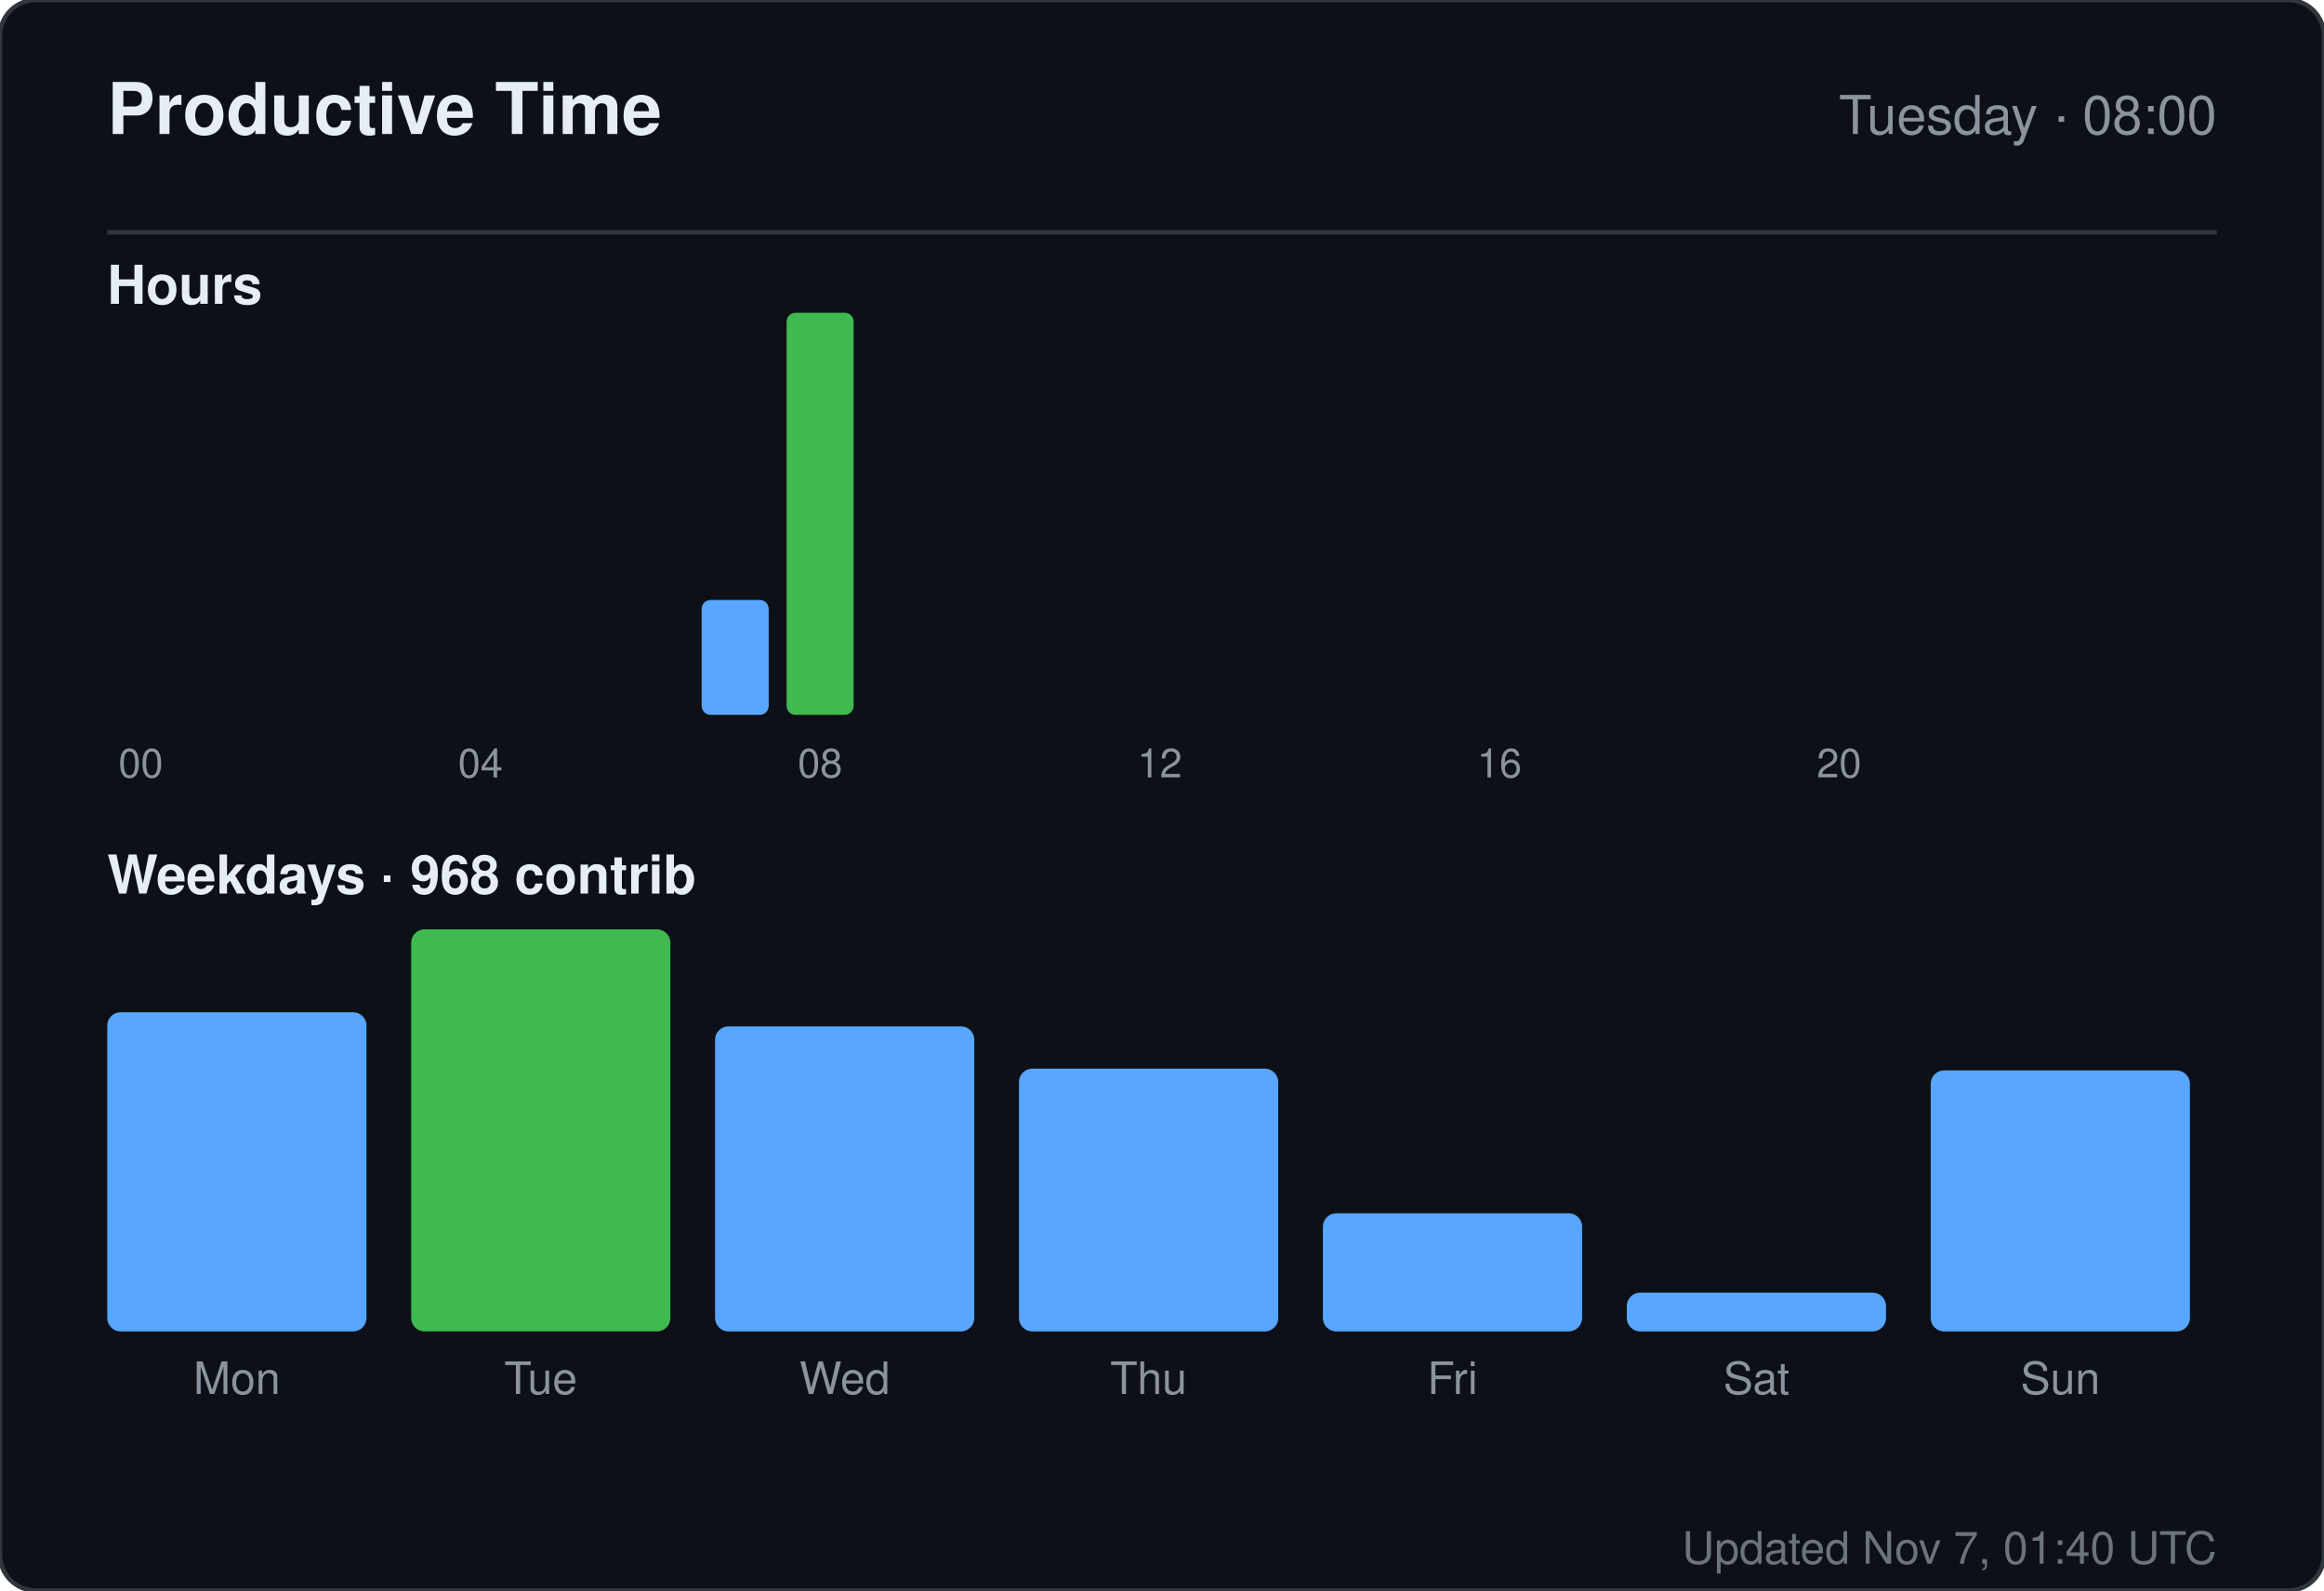
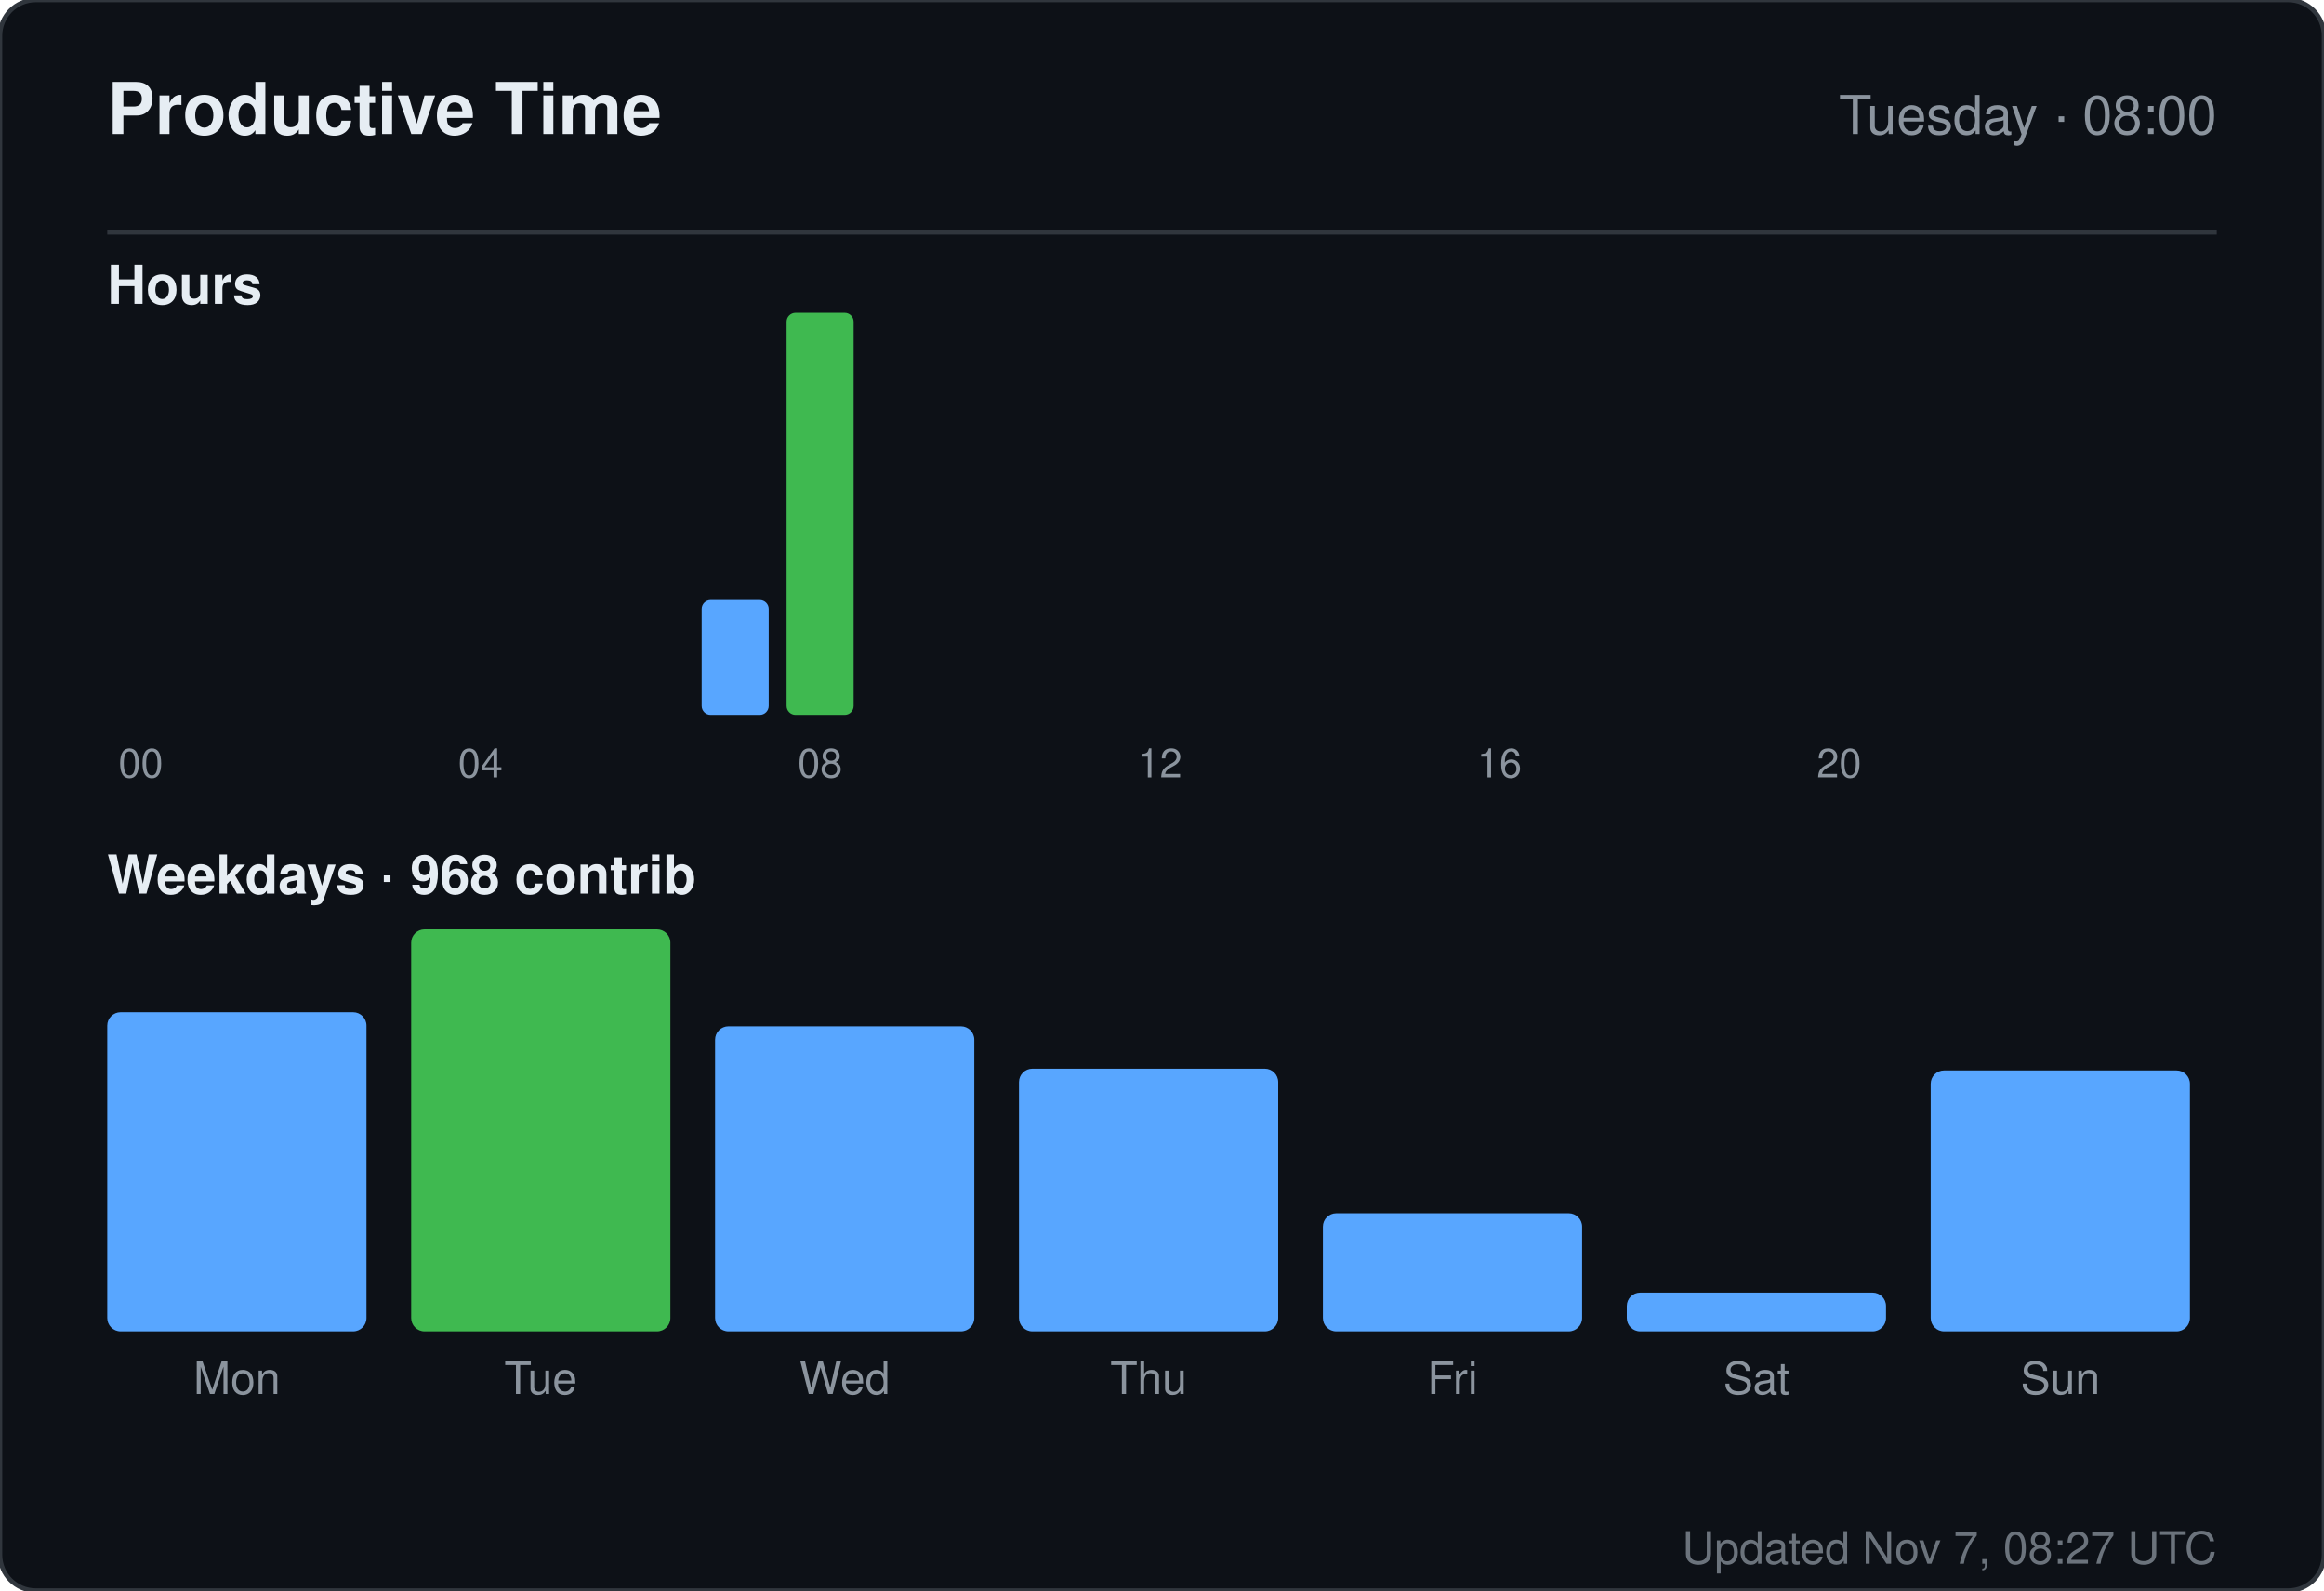
<svg xmlns="http://www.w3.org/2000/svg" width="520" height="356" viewBox="0 0 520 356" role="img" aria-label="Productive time for sandiirawan12">
  <rect width="520" height="356" rx="8" fill="#0d1117" stroke="#30363d" />
  <g font-family="-apple-system, BlinkMacSystemFont, Segoe UI, Helvetica, Arial, sans-serif">
    <text x="24" y="30" fill="#e6edf3" font-size="16" font-weight="700">Productive Time</text>
    <text x="496" y="30" fill="#8b949e" font-size="12" text-anchor="end">Tuesday · 08:00</text>
    <line x1="24" y1="52" x2="496" y2="52" stroke="#30363d" />
    <text x="24" y="68" fill="#e6edf3" font-size="12" font-weight="600">Hours</text>
    <rect x="24" y="160" width="15" height="0" rx="2" fill="#58a6ff" />
    <text x="31.5" y="174" fill="#8b949e" font-size="9" text-anchor="middle">00</text>
    <rect x="43" y="160" width="15" height="0" rx="2" fill="#58a6ff" />
    <rect x="62" y="160" width="15" height="0" rx="2" fill="#58a6ff" />
    <rect x="81" y="160" width="15" height="0" rx="2" fill="#58a6ff" />
    <rect x="100" y="160" width="15" height="0" rx="2" fill="#58a6ff" />
    <text x="107.5" y="174" fill="#8b949e" font-size="9" text-anchor="middle">04</text>
    <rect x="119" y="160" width="15" height="0" rx="2" fill="#58a6ff" />
    <rect x="138" y="160" width="15" height="0" rx="2" fill="#58a6ff" />
    <rect x="157" y="134.286" width="15" height="25.714" rx="2" fill="#58a6ff" />
    <rect x="176" y="70" width="15" height="90" rx="2" fill="#3fb950" />
    <text x="183.5" y="174" fill="#8b949e" font-size="9" text-anchor="middle">08</text>
    <rect x="195" y="160" width="15" height="0" rx="2" fill="#58a6ff" />
    <rect x="214" y="160" width="15" height="0" rx="2" fill="#58a6ff" />
    <rect x="233" y="160" width="15" height="0" rx="2" fill="#58a6ff" />
    <rect x="252" y="160" width="15" height="0" rx="2" fill="#58a6ff" />
    <text x="259.5" y="174" fill="#8b949e" font-size="9" text-anchor="middle">12</text>
    <rect x="271" y="160" width="15" height="0" rx="2" fill="#58a6ff" />
    <rect x="290" y="160" width="15" height="0" rx="2" fill="#58a6ff" />
    <rect x="309" y="160" width="15" height="0" rx="2" fill="#58a6ff" />
    <rect x="328" y="160" width="15" height="0" rx="2" fill="#58a6ff" />
    <text x="335.5" y="174" fill="#8b949e" font-size="9" text-anchor="middle">16</text>
    <rect x="347" y="160" width="15" height="0" rx="2" fill="#58a6ff" />
    <rect x="366" y="160" width="15" height="0" rx="2" fill="#58a6ff" />
    <rect x="385" y="160" width="15" height="0" rx="2" fill="#58a6ff" />
    <rect x="404" y="160" width="15" height="0" rx="2" fill="#58a6ff" />
    <text x="411.5" y="174" fill="#8b949e" font-size="9" text-anchor="middle">20</text>
    <rect x="423" y="160" width="15" height="0" rx="2" fill="#58a6ff" />
    <rect x="442" y="160" width="15" height="0" rx="2" fill="#58a6ff" />
    <rect x="461" y="160" width="15" height="0" rx="2" fill="#58a6ff" />
    <text x="24" y="200" fill="#e6edf3" font-size="12" font-weight="600">Weekdays · 968 contrib</text>
    <rect x="24" y="226.553" width="58" height="71.447" rx="3" fill="#58a6ff" />
    <text x="53" y="312" fill="#8b949e" font-size="10" text-anchor="middle">Mon</text>
    <rect x="92" y="208" width="58" height="90" rx="3" fill="#3fb950" />
    <text x="121" y="312" fill="#8b949e" font-size="10" text-anchor="middle">Tue</text>
    <rect x="160" y="229.711" width="58" height="68.289" rx="3" fill="#58a6ff" />
    <text x="189" y="312" fill="#8b949e" font-size="10" text-anchor="middle">Wed</text>
    <rect x="228" y="239.184" width="58" height="58.816" rx="3" fill="#58a6ff" />
    <text x="257" y="312" fill="#8b949e" font-size="10" text-anchor="middle">Thu</text>
    <rect x="296" y="271.553" width="58" height="26.447" rx="3" fill="#58a6ff" />
    <text x="325" y="312" fill="#8b949e" font-size="10" text-anchor="middle">Fri</text>
    <rect x="364" y="289.316" width="58" height="8.684" rx="3" fill="#58a6ff" />
    <text x="393" y="312" fill="#8b949e" font-size="10" text-anchor="middle">Sat</text>
    <rect x="432" y="239.579" width="58" height="58.421" rx="3" fill="#58a6ff" />
    <text x="461" y="312" fill="#8b949e" font-size="10" text-anchor="middle">Sun</text>
-     <text x="496" y="350" fill="#8b949e" font-size="10" text-anchor="end" opacity="0.75">Updated Nov 7, 01:40 UTC</text>
+     <text x="496" y="350" fill="#8b949e" font-size="10" text-anchor="end" opacity="0.75">Updated Nov 7, 08:27 UTC</text>
  </g>
</svg>
